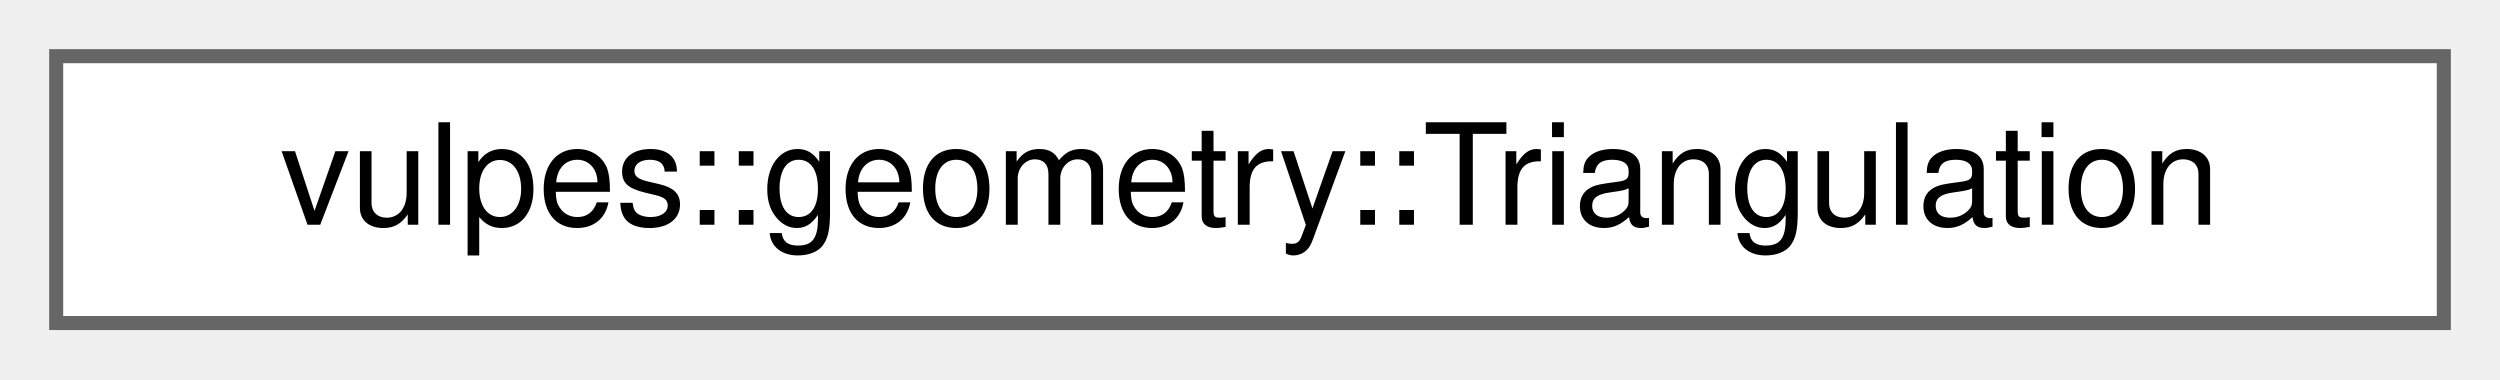
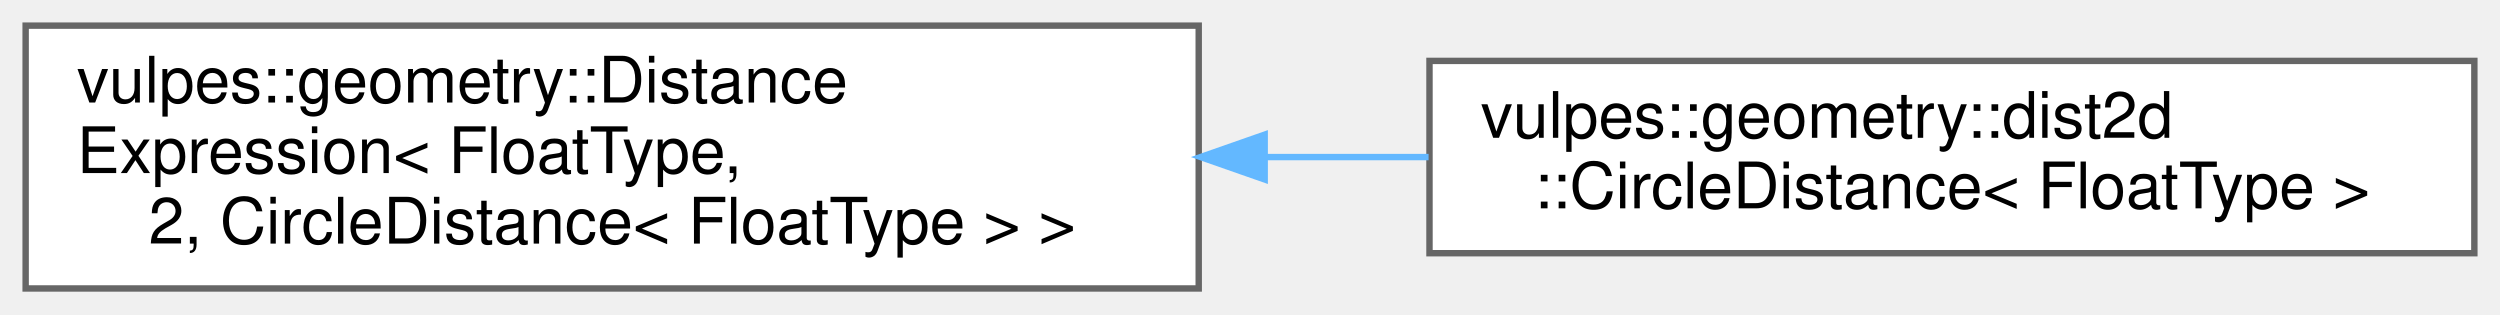
- <svg xmlns="http://www.w3.org/2000/svg" xmlns:xlink="http://www.w3.org/1999/xlink" width="178pt" height="27pt" viewBox="0.00 0.00 178.00 27.00">
-   <g id="graph0" class="graph" transform="scale(1 1) rotate(0) translate(4 23)">
+ <svg xmlns="http://www.w3.org/2000/svg" xmlns:xlink="http://www.w3.org/1999/xlink" width="390pt" height="49pt" viewBox="0.00 0.00 390.00 49.00">
+   <g id="graph0" class="graph" transform="scale(1 1) rotate(0) translate(4 45)">
    <g id="Node000000" class="node">
      <g id="a_Node000000">
-         <a xlink:href="classvulpes_1_1geometry_1_1Triangulation.html" target="_top" xlink:title="Performs triangulation of a 2D cell using the Triangle library.">
-           <polygon fill="white" stroke="#666666" points="170,-19 0,-19 0,0 170,0 170,-19" />
-           <text text-anchor="middle" x="85" y="-7" font-family="Helvetica,sans-Serif" font-size="10.00">vulpes::geometry::Triangulation</text>
+         <a xlink:href="classvulpes_1_1geometry_1_1DistanceExpression.html" target="_top" xlink:title=" ">
+           <polygon fill="white" stroke="#666666" points="183,-41 0,-41 0,0 183,0 183,-41" />
+           <text text-anchor="start" x="8" y="-29" font-family="Helvetica,sans-Serif" font-size="10.00">vulpes::geometry::Distance</text>
+           <text text-anchor="start" x="8" y="-18" font-family="Helvetica,sans-Serif" font-size="10.00">Expression&lt; FloatType,</text>
+           <text text-anchor="middle" x="91.5" y="-7" font-family="Helvetica,sans-Serif" font-size="10.00"> 2, CircleDistance&lt; FloatType &gt; &gt;</text>
+         </a>
+       </g>
+     </g>
+     <g id="Node000001" class="node">
+       <g id="a_Node000001">
+         <a xlink:href="classvulpes_1_1geometry_1_1dist2d_1_1CircleDistance.html" target="_top" xlink:title="Signed distance function for a circle in 2D space.">
+           <polygon fill="white" stroke="#666666" points="382,-35.5 219,-35.5 219,-5.5 382,-5.5 382,-35.5" />
+           <text text-anchor="start" x="227" y="-23.5" font-family="Helvetica,sans-Serif" font-size="10.00">vulpes::geometry::dist2d</text>
+           <text text-anchor="middle" x="300.5" y="-12.5" font-family="Helvetica,sans-Serif" font-size="10.00">::CircleDistance&lt; FloatType &gt;</text>
+         </a>
+       </g>
+     </g>
+     <g id="edge52_Node000000_Node000001" class="edge">
+       <g id="a_edge52_Node000000_Node000001">
+         <a xlink:title=" ">
+           <path fill="none" stroke="#63b8ff" d="M193.32,-20.5C201.89,-20.5 210.48,-20.5 218.86,-20.5" />
+           <polygon fill="#63b8ff" stroke="#63b8ff" points="193.29,-17 183.29,-20.5 193.29,-24 193.29,-17" />
        </a>
      </g>
    </g>
  </g>
</svg>
